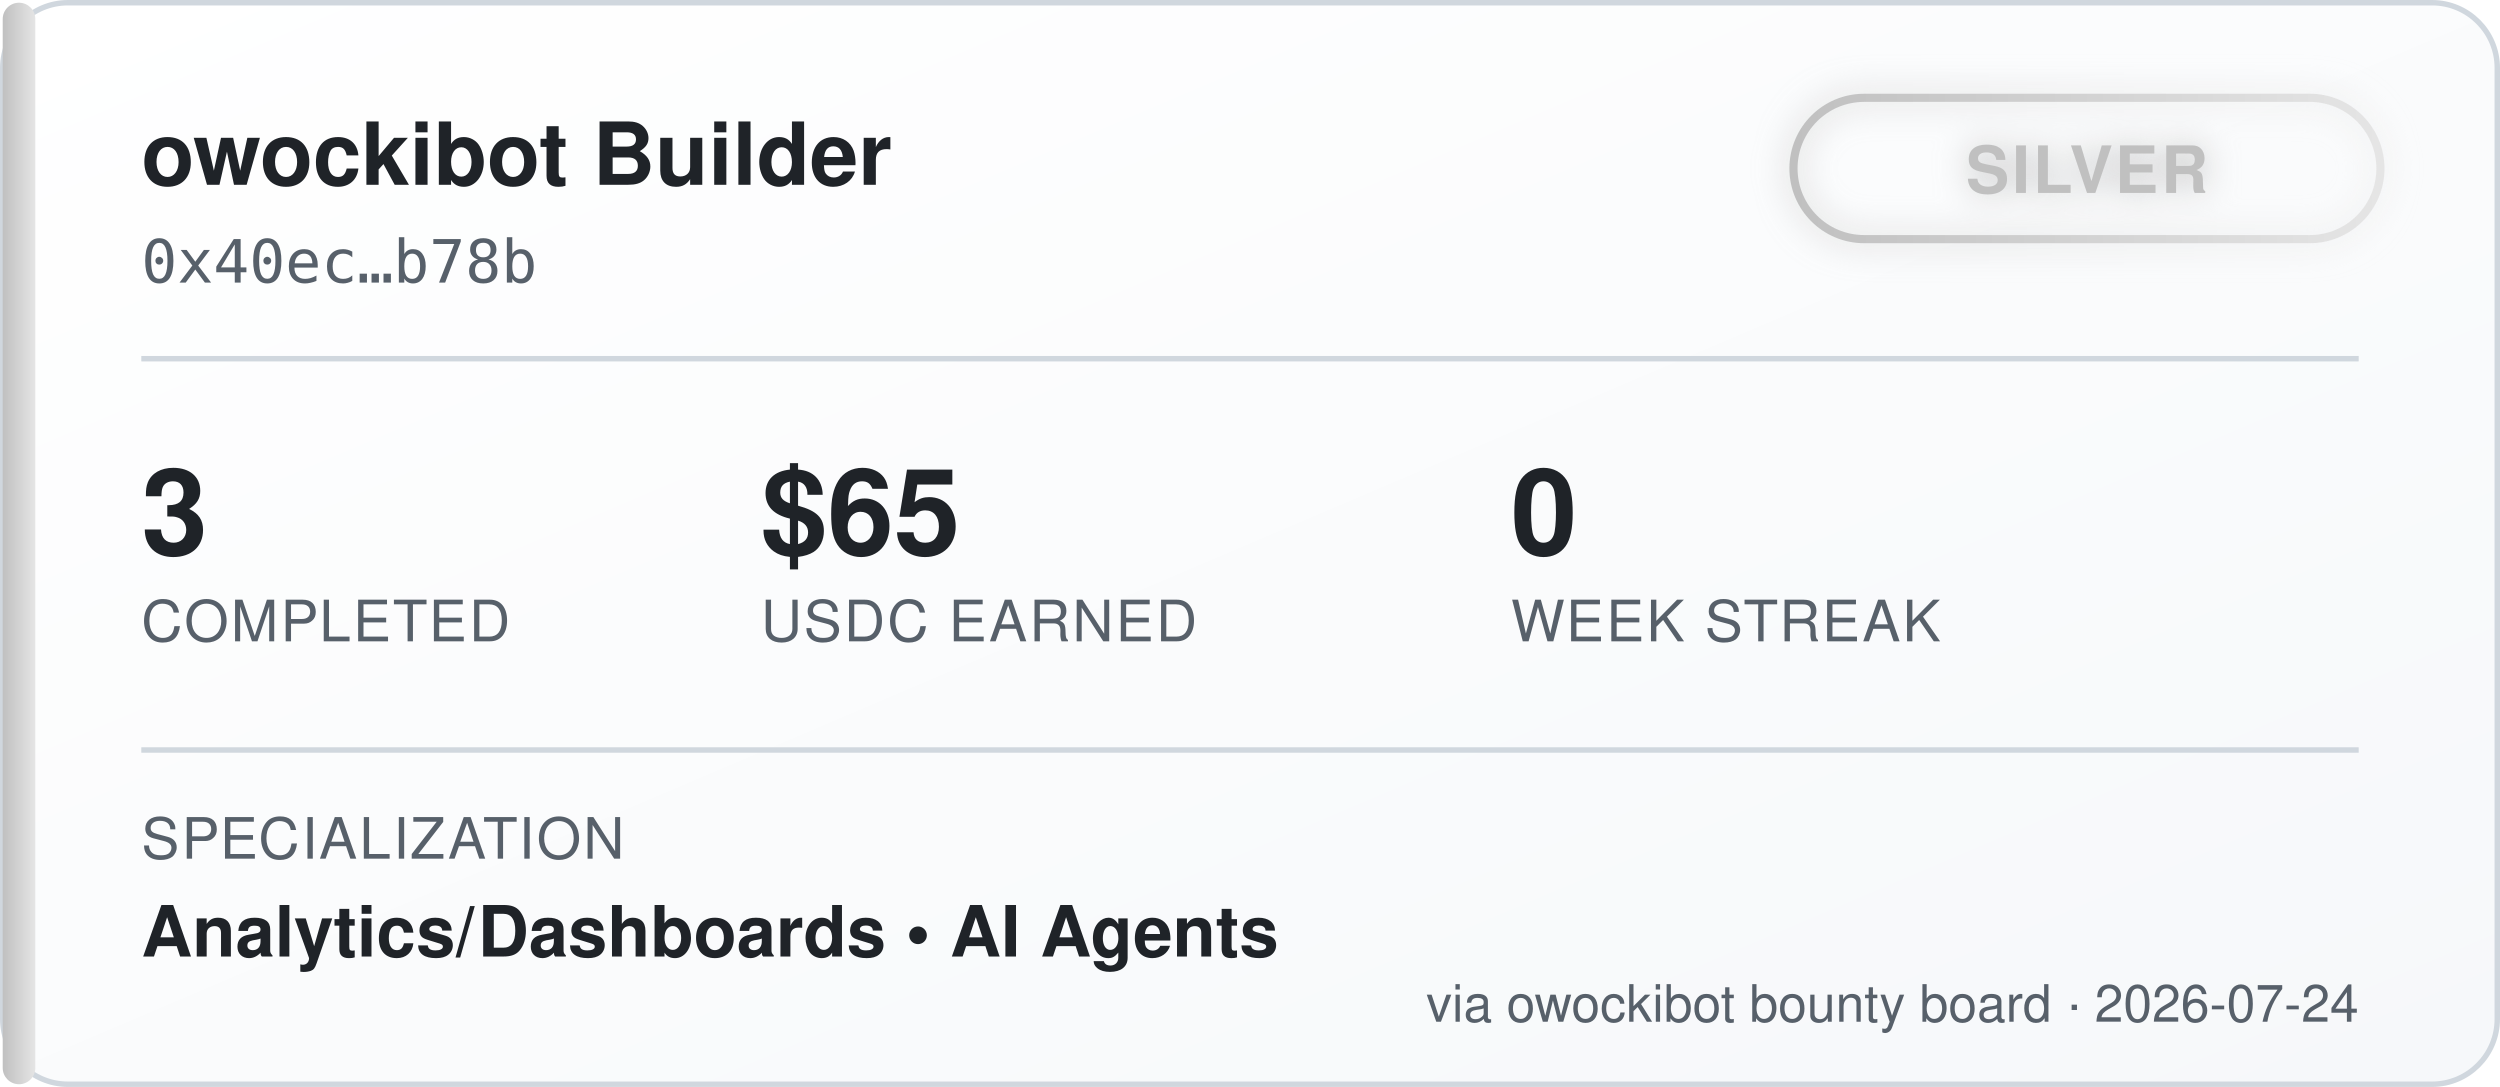
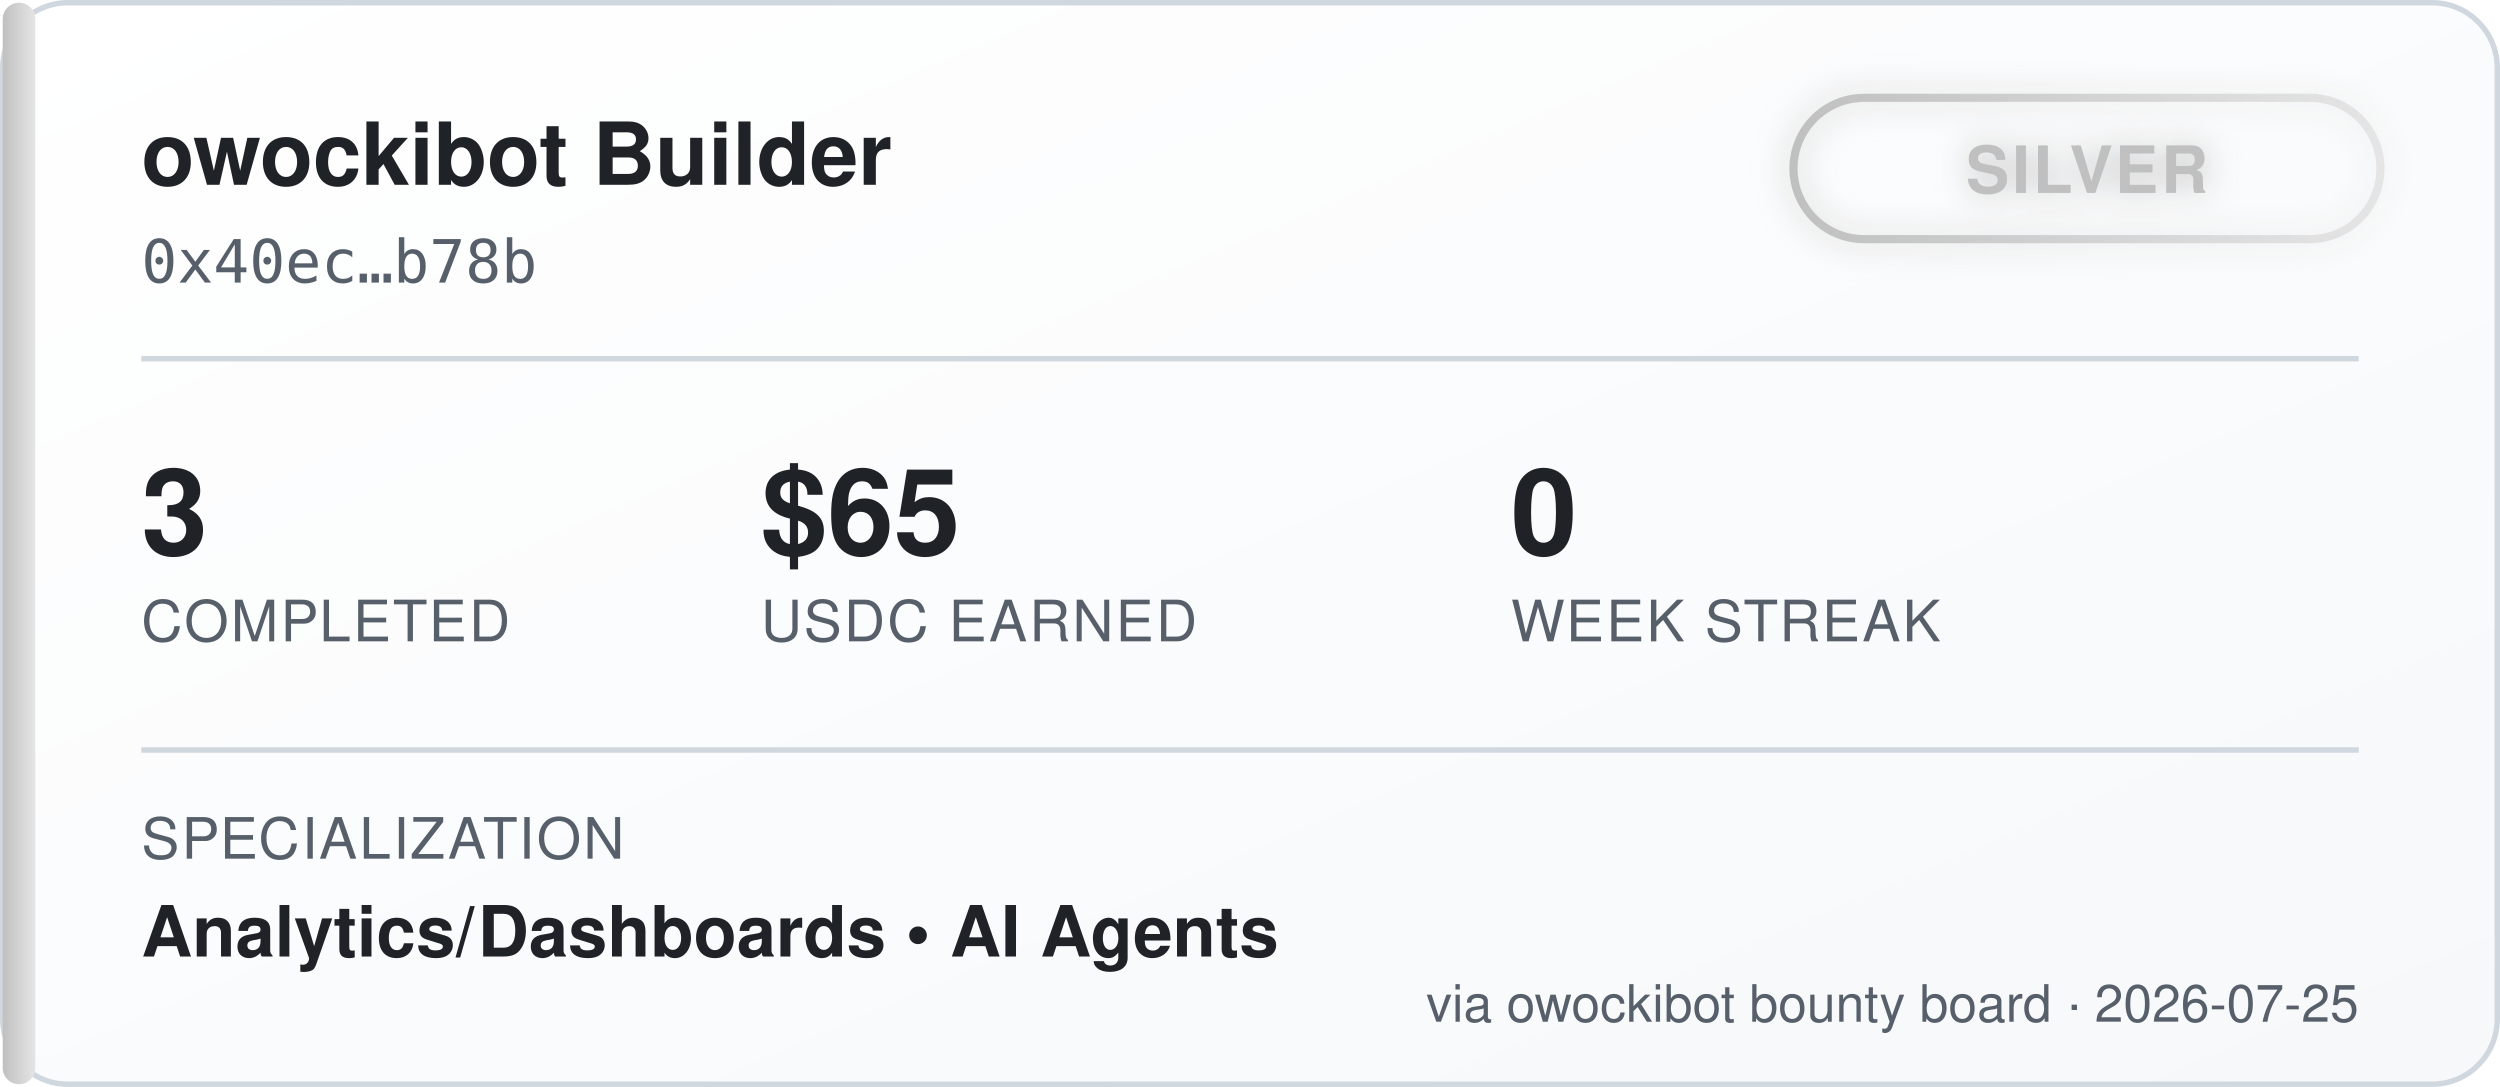
<svg xmlns="http://www.w3.org/2000/svg" width="460" height="200" viewBox="0 0 460 200" font-family="'Segoe UI', Helvetica, Arial, sans-serif">
  <defs>
    <linearGradient id="bgGrad" x1="0" y1="0" x2="1" y2="1">
      <stop offset="0%" stop-color="#ffffff" />
      <stop offset="100%" stop-color="#f6f8fa" />
    </linearGradient>
    <linearGradient id="tierGrad" x1="0" y1="0" x2="1" y2="0">
      <stop offset="0%" stop-color="#c0c0c0" />
      <stop offset="100%" stop-color="#e5e5e5" />
    </linearGradient>
    <filter id="glow" x="-50%" y="-50%" width="200%" height="200%">
      <feGaussianBlur stdDeviation="3" result="blur" />
      <feMerge>
        <feMergeNode in="blur" />
        <feMergeNode in="SourceGraphic" />
      </feMerge>
    </filter>
  </defs>
  <rect x="0.5" y="0.5" width="459" height="199" rx="12" fill="url(#bgGrad)" stroke="#d0d7de" />
  <rect x="0.5" y="0.5" width="6" height="199" rx="3" fill="url(#tierGrad)" />
  <text x="26" y="34" fill="#1f2328" font-size="16" font-weight="700">owockibot Builder</text>
  <text x="26" y="52" fill="#57606a" font-size="11" font-family="monospace">0x40ec…b78b</text>
  <g transform="translate(330, 18)" filter="url(#glow)">
    <rect x="0" y="0" width="108" height="26" rx="13" fill="none" stroke="url(#tierGrad)" stroke-width="1.5" />
    <text x="54" y="17.5" fill="#c0c0c0" font-size="12" font-weight="700" text-anchor="middle" letter-spacing="0.5">SILVER</text>
  </g>
  <line x1="26" y1="66" x2="434" y2="66" stroke="#d0d7de" stroke-width="1" />
  <g font-size="22" font-weight="700" fill="#1f2328">
    <text x="26" y="102">3</text>
    <text x="140" y="102">$65</text>
    <text x="278" y="102">0</text>
  </g>
  <g font-size="10.5" fill="#57606a" letter-spacing="0.4">
    <text x="26" y="118">COMPLETED</text>
    <text x="140" y="118">USDC EARNED</text>
    <text x="278" y="118">WEEK STREAK</text>
  </g>
  <line x1="26" y1="138" x2="434" y2="138" stroke="#d0d7de" stroke-width="1" />
  <text x="26" y="158" fill="#57606a" font-size="10.5" letter-spacing="0.4">SPECIALIZATION</text>
  <text x="26" y="176" fill="#1f2328" font-size="13" font-weight="600">Analytics/Dashboards  •  AI Agents</text>
-   <text x="434" y="188" fill="#57606a" font-size="9.5" text-anchor="end">via owockibot bounty board · 2026-07-24</text>
+   <text x="434" y="188" fill="#57606a" font-size="9.5" text-anchor="end">via owockibot bounty board · 2026-07-25</text>
</svg>
